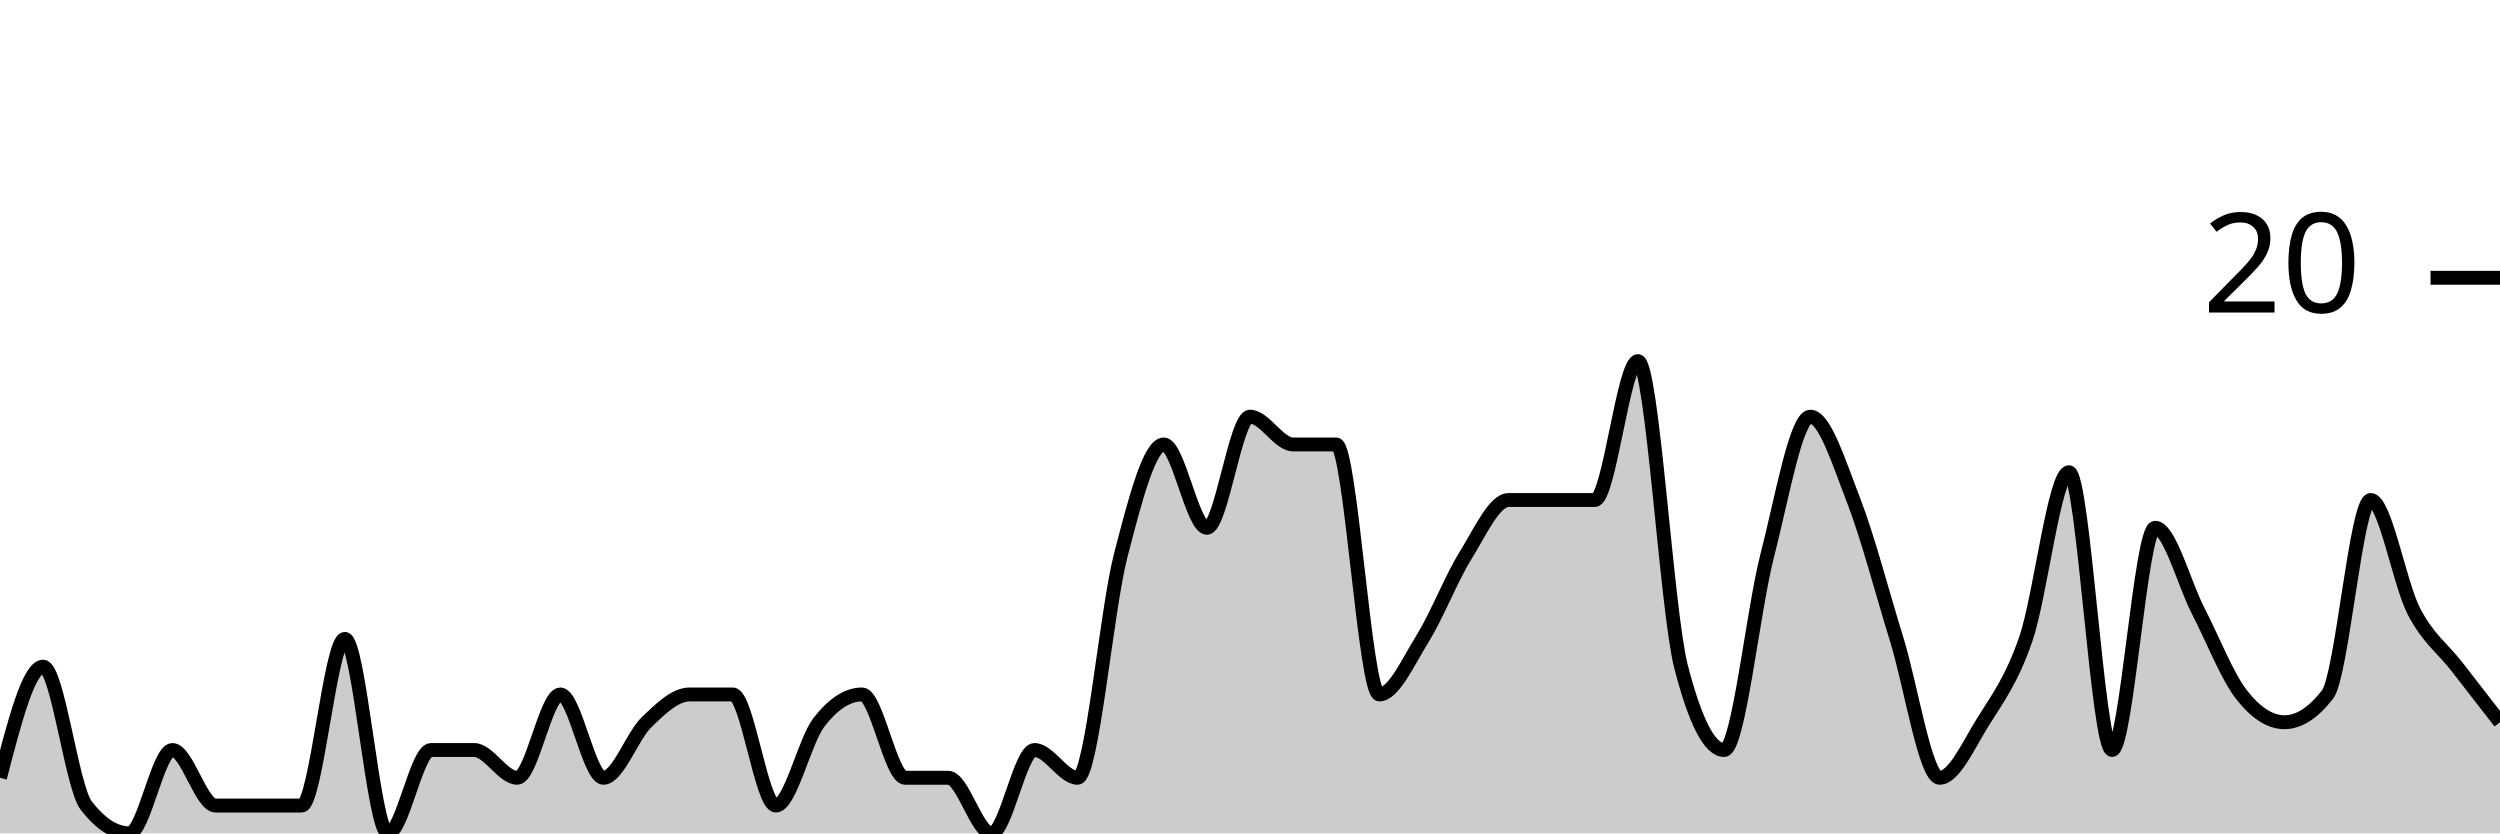
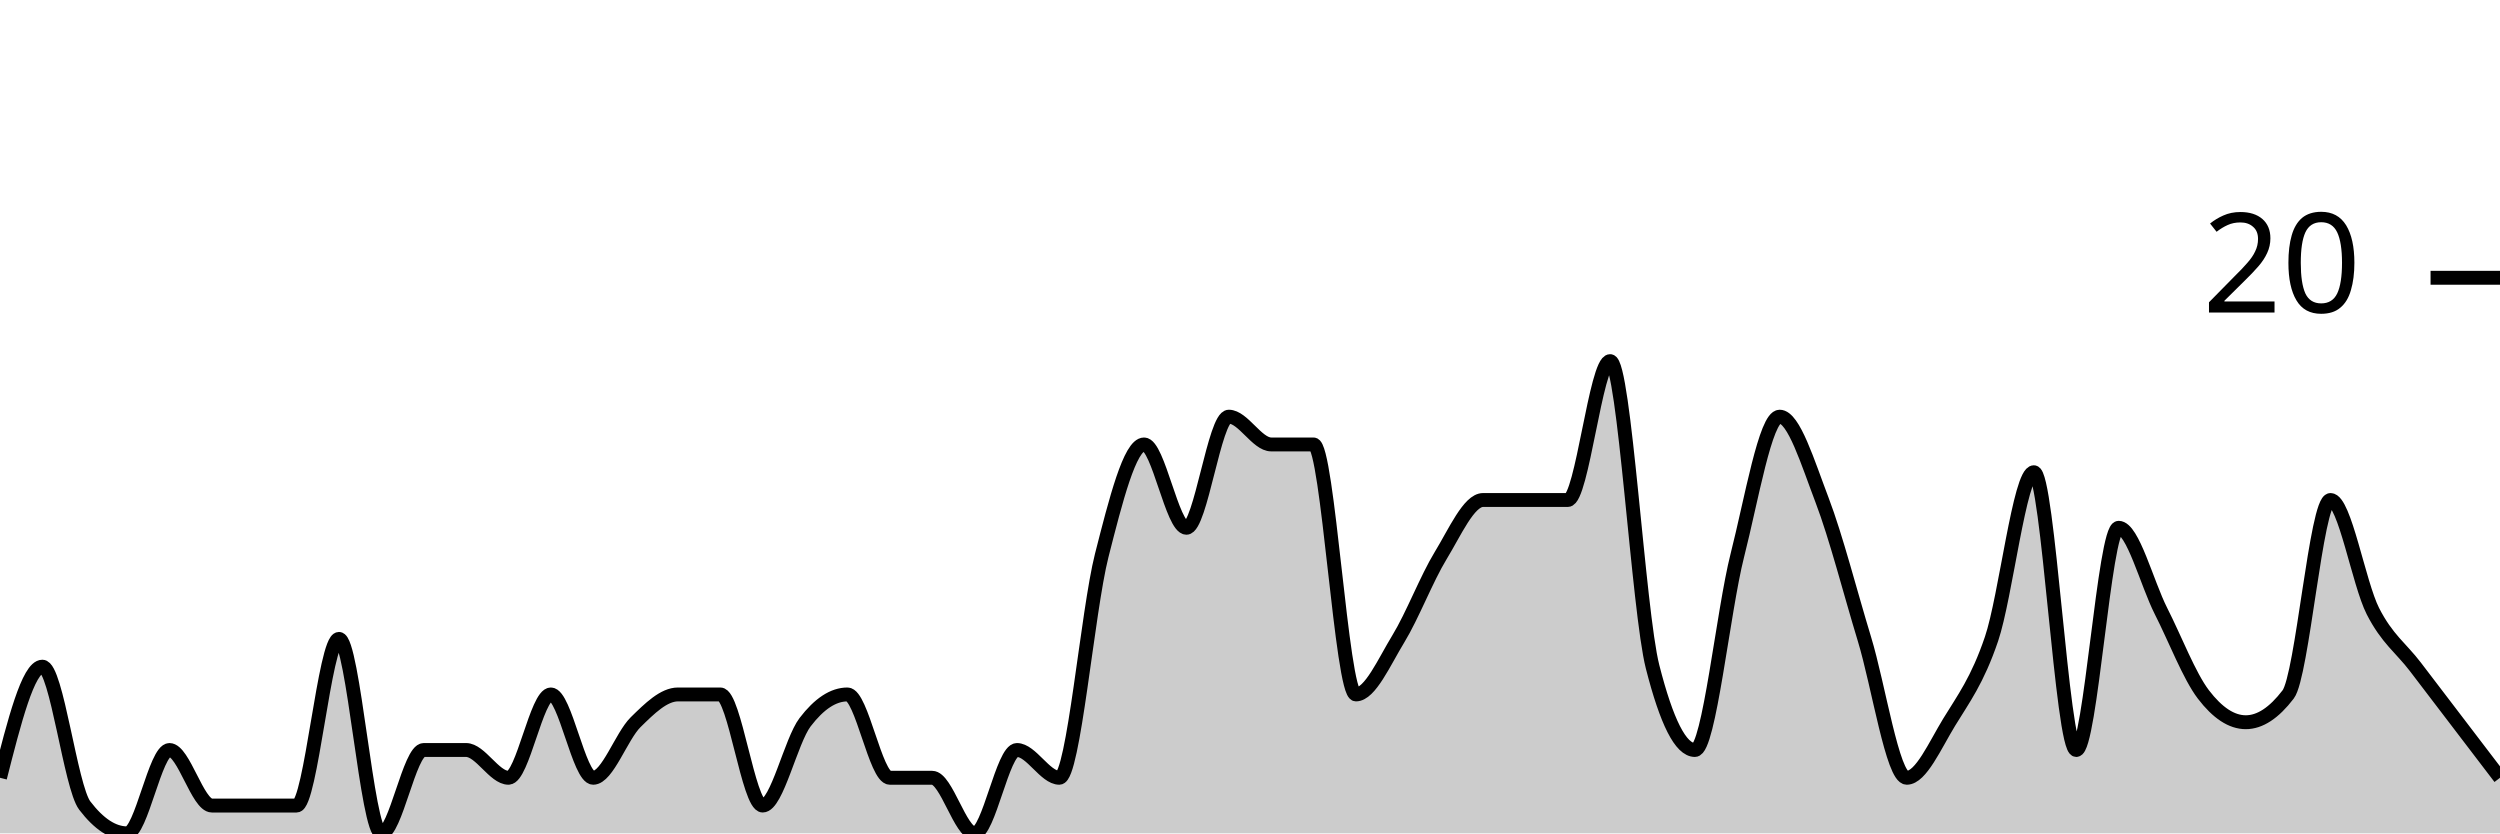
<svg xmlns="http://www.w3.org/2000/svg" viewBox="0 0 180 60">
  <g transform="translate(0,20)">
-     <path class="area" fill="rgba(0, 0, 0, 0.2)" d="M0,36C1.034,32,2.069,28,3.103,28C4.138,28,5.172,36.667,6.207,38C7.241,39.333,8.276,40,9.31,40C10.345,40,11.379,34,12.414,34C13.448,34,14.483,38,15.517,38C16.552,38,17.586,38,18.621,38C19.655,38,20.69,38,21.724,38C22.759,38,23.793,26,24.828,26C25.862,26,26.897,40,27.931,40C28.966,40,30,34,31.034,34C32.069,34,33.103,34,34.138,34C35.172,34,36.207,36,37.241,36C38.276,36,39.31,30,40.345,30C41.379,30,42.414,36,43.448,36C44.483,36,45.517,33,46.552,32C47.586,31,48.621,30,49.655,30C50.69,30,51.724,30,52.759,30C53.793,30,54.828,38,55.862,38C56.897,38,57.931,33.333,58.966,32C60,30.667,61.034,30,62.069,30C63.103,30,64.138,36,65.172,36C66.207,36,67.241,36,68.276,36C69.31,36,70.345,40,71.379,40C72.414,40,73.448,34,74.483,34C75.517,34,76.552,36,77.586,36C78.621,36,79.655,24,80.69,20C81.724,16,82.759,12,83.793,12C84.828,12,85.862,18,86.897,18C87.931,18,88.966,10,90,10C91.034,10,92.069,12,93.103,12C94.138,12,95.172,12,96.207,12C97.241,12,98.276,30,99.31,30C100.345,30,101.379,27.667,102.414,26C103.448,24.333,104.483,21.667,105.517,20C106.552,18.333,107.586,16,108.621,16C109.655,16,110.69,16,111.724,16C112.759,16,113.793,16,114.828,16C115.862,16,116.897,6,117.931,6C118.966,6,120,24,121.034,28C122.069,32,123.103,34,124.138,34C125.172,34,126.207,24,127.241,20C128.276,16,129.31,10,130.345,10C131.379,10,132.414,13.333,133.448,16C134.483,18.667,135.517,22.667,136.552,26C137.586,29.333,138.621,36,139.655,36C140.69,36,141.724,33.667,142.759,32C143.793,30.333,144.828,29,145.862,26C146.897,23,147.931,14,148.966,14C150,14,151.034,34,152.069,34C153.103,34,154.138,18,155.172,18C156.207,18,157.241,22,158.276,24C159.31,26,160.345,28.667,161.379,30C162.414,31.333,163.448,32,164.483,32C165.517,32,166.552,31.333,167.586,30C168.621,28.667,169.655,16,170.69,16C171.724,16,172.759,22,173.793,24C174.828,26,175.862,26.667,176.897,28C177.931,29.333,178.966,30.667,180,32L180,40C178.966,40,177.931,40,176.897,40C175.862,40,174.828,40,173.793,40C172.759,40,171.724,40,170.69,40C169.655,40,168.621,40,167.586,40C166.552,40,165.517,40,164.483,40C163.448,40,162.414,40,161.379,40C160.345,40,159.31,40,158.276,40C157.241,40,156.207,40,155.172,40C154.138,40,153.103,40,152.069,40C151.034,40,150,40,148.966,40C147.931,40,146.897,40,145.862,40C144.828,40,143.793,40,142.759,40C141.724,40,140.69,40,139.655,40C138.621,40,137.586,40,136.552,40C135.517,40,134.483,40,133.448,40C132.414,40,131.379,40,130.345,40C129.31,40,128.276,40,127.241,40C126.207,40,125.172,40,124.138,40C123.103,40,122.069,40,121.034,40C120,40,118.966,40,117.931,40C116.897,40,115.862,40,114.828,40C113.793,40,112.759,40,111.724,40C110.69,40,109.655,40,108.621,40C107.586,40,106.552,40,105.517,40C104.483,40,103.448,40,102.414,40C101.379,40,100.345,40,99.31,40C98.276,40,97.241,40,96.207,40C95.172,40,94.138,40,93.103,40C92.069,40,91.034,40,90,40C88.966,40,87.931,40,86.897,40C85.862,40,84.828,40,83.793,40C82.759,40,81.724,40,80.69,40C79.655,40,78.621,40,77.586,40C76.552,40,75.517,40,74.483,40C73.448,40,72.414,40,71.379,40C70.345,40,69.31,40,68.276,40C67.241,40,66.207,40,65.172,40C64.138,40,63.103,40,62.069,40C61.034,40,60,40,58.966,40C57.931,40,56.897,40,55.862,40C54.828,40,53.793,40,52.759,40C51.724,40,50.69,40,49.655,40C48.621,40,47.586,40,46.552,40C45.517,40,44.483,40,43.448,40C42.414,40,41.379,40,40.345,40C39.31,40,38.276,40,37.241,40C36.207,40,35.172,40,34.138,40C33.103,40,32.069,40,31.034,40C30,40,28.966,40,27.931,40C26.897,40,25.862,40,24.828,40C23.793,40,22.759,40,21.724,40C20.69,40,19.655,40,18.621,40C17.586,40,16.552,40,15.517,40C14.483,40,13.448,40,12.414,40C11.379,40,10.345,40,9.31,40C8.276,40,7.241,40,6.207,40C5.172,40,4.138,40,3.103,40C2.069,40,1.034,40,0,40Z" />
-     <path class="line" stroke="black" fill="none" d="M0,36C1.034,32,2.069,28,3.103,28C4.138,28,5.172,36.667,6.207,38C7.241,39.333,8.276,40,9.31,40C10.345,40,11.379,34,12.414,34C13.448,34,14.483,38,15.517,38C16.552,38,17.586,38,18.621,38C19.655,38,20.69,38,21.724,38C22.759,38,23.793,26,24.828,26C25.862,26,26.897,40,27.931,40C28.966,40,30,34,31.034,34C32.069,34,33.103,34,34.138,34C35.172,34,36.207,36,37.241,36C38.276,36,39.31,30,40.345,30C41.379,30,42.414,36,43.448,36C44.483,36,45.517,33,46.552,32C47.586,31,48.621,30,49.655,30C50.69,30,51.724,30,52.759,30C53.793,30,54.828,38,55.862,38C56.897,38,57.931,33.333,58.966,32C60,30.667,61.034,30,62.069,30C63.103,30,64.138,36,65.172,36C66.207,36,67.241,36,68.276,36C69.31,36,70.345,40,71.379,40C72.414,40,73.448,34,74.483,34C75.517,34,76.552,36,77.586,36C78.621,36,79.655,24,80.69,20C81.724,16,82.759,12,83.793,12C84.828,12,85.862,18,86.897,18C87.931,18,88.966,10,90,10C91.034,10,92.069,12,93.103,12C94.138,12,95.172,12,96.207,12C97.241,12,98.276,30,99.31,30C100.345,30,101.379,27.667,102.414,26C103.448,24.333,104.483,21.667,105.517,20C106.552,18.333,107.586,16,108.621,16C109.655,16,110.69,16,111.724,16C112.759,16,113.793,16,114.828,16C115.862,16,116.897,6,117.931,6C118.966,6,120,24,121.034,28C122.069,32,123.103,34,124.138,34C125.172,34,126.207,24,127.241,20C128.276,16,129.31,10,130.345,10C131.379,10,132.414,13.333,133.448,16C134.483,18.667,135.517,22.667,136.552,26C137.586,29.333,138.621,36,139.655,36C140.69,36,141.724,33.667,142.759,32C143.793,30.333,144.828,29,145.862,26C146.897,23,147.931,14,148.966,14C150,14,151.034,34,152.069,34C153.103,34,154.138,18,155.172,18C156.207,18,157.241,22,158.276,24C159.31,26,160.345,28.667,161.379,30C162.414,31.333,163.448,32,164.483,32C165.517,32,166.552,31.333,167.586,30C168.621,28.667,169.655,16,170.69,16C171.724,16,172.759,22,173.793,24C174.828,26,175.862,26.667,176.897,28C177.931,29.333,178.966,30.667,180,32" />
+     <path class="area" fill="rgba(0, 0, 0, 0.2)" d="M0,36C1.017,32,2.034,28,3.051,28C4.068,28,5.085,36.667,6.102,38C7.119,39.333,8.136,40,9.153,40C10.169,40,11.186,34,12.203,34C13.22,34,14.237,38,15.254,38C16.271,38,17.288,38,18.305,38C19.322,38,20.339,38,21.356,38C22.373,38,23.39,26,24.407,26C25.424,26,26.441,40,27.458,40C28.475,40,29.492,34,30.508,34C31.525,34,32.542,34,33.559,34C34.576,34,35.593,36,36.61,36C37.627,36,38.644,30,39.661,30C40.678,30,41.695,36,42.712,36C43.729,36,44.746,33,45.763,32C46.78,31,47.797,30,48.814,30C49.831,30,50.847,30,51.864,30C52.881,30,53.898,38,54.915,38C55.932,38,56.949,33.333,57.966,32C58.983,30.667,60,30,61.017,30C62.034,30,63.051,36,64.068,36C65.085,36,66.102,36,67.119,36C68.136,36,69.153,40,70.169,40C71.186,40,72.203,34,73.22,34C74.237,34,75.254,36,76.271,36C77.288,36,78.305,24,79.322,20C80.339,16,81.356,12,82.373,12C83.39,12,84.407,18,85.424,18C86.441,18,87.458,10,88.475,10C89.492,10,90.508,12,91.525,12C92.542,12,93.559,12,94.576,12C95.593,12,96.61,30,97.627,30C98.644,30,99.661,27.667,100.678,26C101.695,24.333,102.712,21.667,103.729,20C104.746,18.333,105.763,16,106.78,16C107.797,16,108.814,16,109.831,16C110.847,16,111.864,16,112.881,16C113.898,16,114.915,6,115.932,6C116.949,6,117.966,24,118.983,28C120,32,121.017,34,122.034,34C123.051,34,124.068,24,125.085,20C126.102,16,127.119,10,128.136,10C129.153,10,130.169,13.333,131.186,16C132.203,18.667,133.22,22.667,134.237,26C135.254,29.333,136.271,36,137.288,36C138.305,36,139.322,33.667,140.339,32C141.356,30.333,142.373,29,143.39,26C144.407,23,145.424,14,146.441,14C147.458,14,148.475,34,149.492,34C150.508,34,151.525,18,152.542,18C153.559,18,154.576,22,155.593,24C156.61,26,157.627,28.667,158.644,30C159.661,31.333,160.678,32,161.695,32C162.712,32,163.729,31.333,164.746,30C165.763,28.667,166.78,16,167.797,16C168.814,16,169.831,22,170.847,24C171.864,26,172.881,26.667,173.898,28C174.915,29.333,175.932,30.667,176.949,32C177.966,33.333,178.983,34.667,180,36L180,40C178.983,40,177.966,40,176.949,40C175.932,40,174.915,40,173.898,40C172.881,40,171.864,40,170.847,40C169.831,40,168.814,40,167.797,40C166.78,40,165.763,40,164.746,40C163.729,40,162.712,40,161.695,40C160.678,40,159.661,40,158.644,40C157.627,40,156.61,40,155.593,40C154.576,40,153.559,40,152.542,40C151.525,40,150.508,40,149.492,40C148.475,40,147.458,40,146.441,40C145.424,40,144.407,40,143.39,40C142.373,40,141.356,40,140.339,40C139.322,40,138.305,40,137.288,40C136.271,40,135.254,40,134.237,40C133.22,40,132.203,40,131.186,40C130.169,40,129.153,40,128.136,40C127.119,40,126.102,40,125.085,40C124.068,40,123.051,40,122.034,40C121.017,40,120,40,118.983,40C117.966,40,116.949,40,115.932,40C114.915,40,113.898,40,112.881,40C111.864,40,110.847,40,109.831,40C108.814,40,107.797,40,106.78,40C105.763,40,104.746,40,103.729,40C102.712,40,101.695,40,100.678,40C99.661,40,98.644,40,97.627,40C96.61,40,95.593,40,94.576,40C93.559,40,92.542,40,91.525,40C90.508,40,89.492,40,88.475,40C87.458,40,86.441,40,85.424,40C84.407,40,83.39,40,82.373,40C81.356,40,80.339,40,79.322,40C78.305,40,77.288,40,76.271,40C75.254,40,74.237,40,73.22,40C72.203,40,71.186,40,70.169,40C69.153,40,68.136,40,67.119,40C66.102,40,65.085,40,64.068,40C63.051,40,62.034,40,61.017,40C60,40,58.983,40,57.966,40C56.949,40,55.932,40,54.915,40C53.898,40,52.881,40,51.864,40C50.847,40,49.831,40,48.814,40C47.797,40,46.78,40,45.763,40C44.746,40,43.729,40,42.712,40C41.695,40,40.678,40,39.661,40C38.644,40,37.627,40,36.61,40C35.593,40,34.576,40,33.559,40C32.542,40,31.525,40,30.508,40C29.492,40,28.475,40,27.458,40C26.441,40,25.424,40,24.407,40C23.39,40,22.373,40,21.356,40C20.339,40,19.322,40,18.305,40C17.288,40,16.271,40,15.254,40C14.237,40,13.22,40,12.203,40C11.186,40,10.169,40,9.153,40C8.136,40,7.119,40,6.102,40C5.085,40,4.068,40,3.051,40C2.034,40,1.017,40,0,40Z" />
+     <path class="line" stroke="black" fill="none" d="M0,36C1.017,32,2.034,28,3.051,28C4.068,28,5.085,36.667,6.102,38C7.119,39.333,8.136,40,9.153,40C10.169,40,11.186,34,12.203,34C13.22,34,14.237,38,15.254,38C16.271,38,17.288,38,18.305,38C19.322,38,20.339,38,21.356,38C22.373,38,23.39,26,24.407,26C25.424,26,26.441,40,27.458,40C28.475,40,29.492,34,30.508,34C31.525,34,32.542,34,33.559,34C34.576,34,35.593,36,36.61,36C37.627,36,38.644,30,39.661,30C40.678,30,41.695,36,42.712,36C43.729,36,44.746,33,45.763,32C46.78,31,47.797,30,48.814,30C49.831,30,50.847,30,51.864,30C52.881,30,53.898,38,54.915,38C55.932,38,56.949,33.333,57.966,32C58.983,30.667,60,30,61.017,30C62.034,30,63.051,36,64.068,36C65.085,36,66.102,36,67.119,36C68.136,36,69.153,40,70.169,40C71.186,40,72.203,34,73.22,34C74.237,34,75.254,36,76.271,36C77.288,36,78.305,24,79.322,20C80.339,16,81.356,12,82.373,12C83.39,12,84.407,18,85.424,18C86.441,18,87.458,10,88.475,10C89.492,10,90.508,12,91.525,12C92.542,12,93.559,12,94.576,12C95.593,12,96.61,30,97.627,30C98.644,30,99.661,27.667,100.678,26C101.695,24.333,102.712,21.667,103.729,20C104.746,18.333,105.763,16,106.78,16C107.797,16,108.814,16,109.831,16C110.847,16,111.864,16,112.881,16C113.898,16,114.915,6,115.932,6C116.949,6,117.966,24,118.983,28C120,32,121.017,34,122.034,34C123.051,34,124.068,24,125.085,20C126.102,16,127.119,10,128.136,10C129.153,10,130.169,13.333,131.186,16C132.203,18.667,133.22,22.667,134.237,26C135.254,29.333,136.271,36,137.288,36C138.305,36,139.322,33.667,140.339,32C141.356,30.333,142.373,29,143.39,26C144.407,23,145.424,14,146.441,14C147.458,14,148.475,34,149.492,34C150.508,34,151.525,18,152.542,18C153.559,18,154.576,22,155.593,24C156.61,26,157.627,28.667,158.644,30C159.661,31.333,160.678,32,161.695,32C162.712,32,163.729,31.333,164.746,30C165.763,28.667,166.78,16,167.797,16C168.814,16,169.831,22,170.847,24C171.864,26,172.881,26.667,173.898,28C174.915,29.333,175.932,30.667,176.949,32C177.966,33.333,178.983,34.667,180,36" />
    <path class="axis-ceiling" stroke-width="1" stroke="black" fill="none" d="M175,0L180,0" />
    <text class="axis-ceiling-label" font-family="sans-serif" text-anchor="end" font-size="10px" x="170" y="2.5">20</text>
  </g>
</svg>
